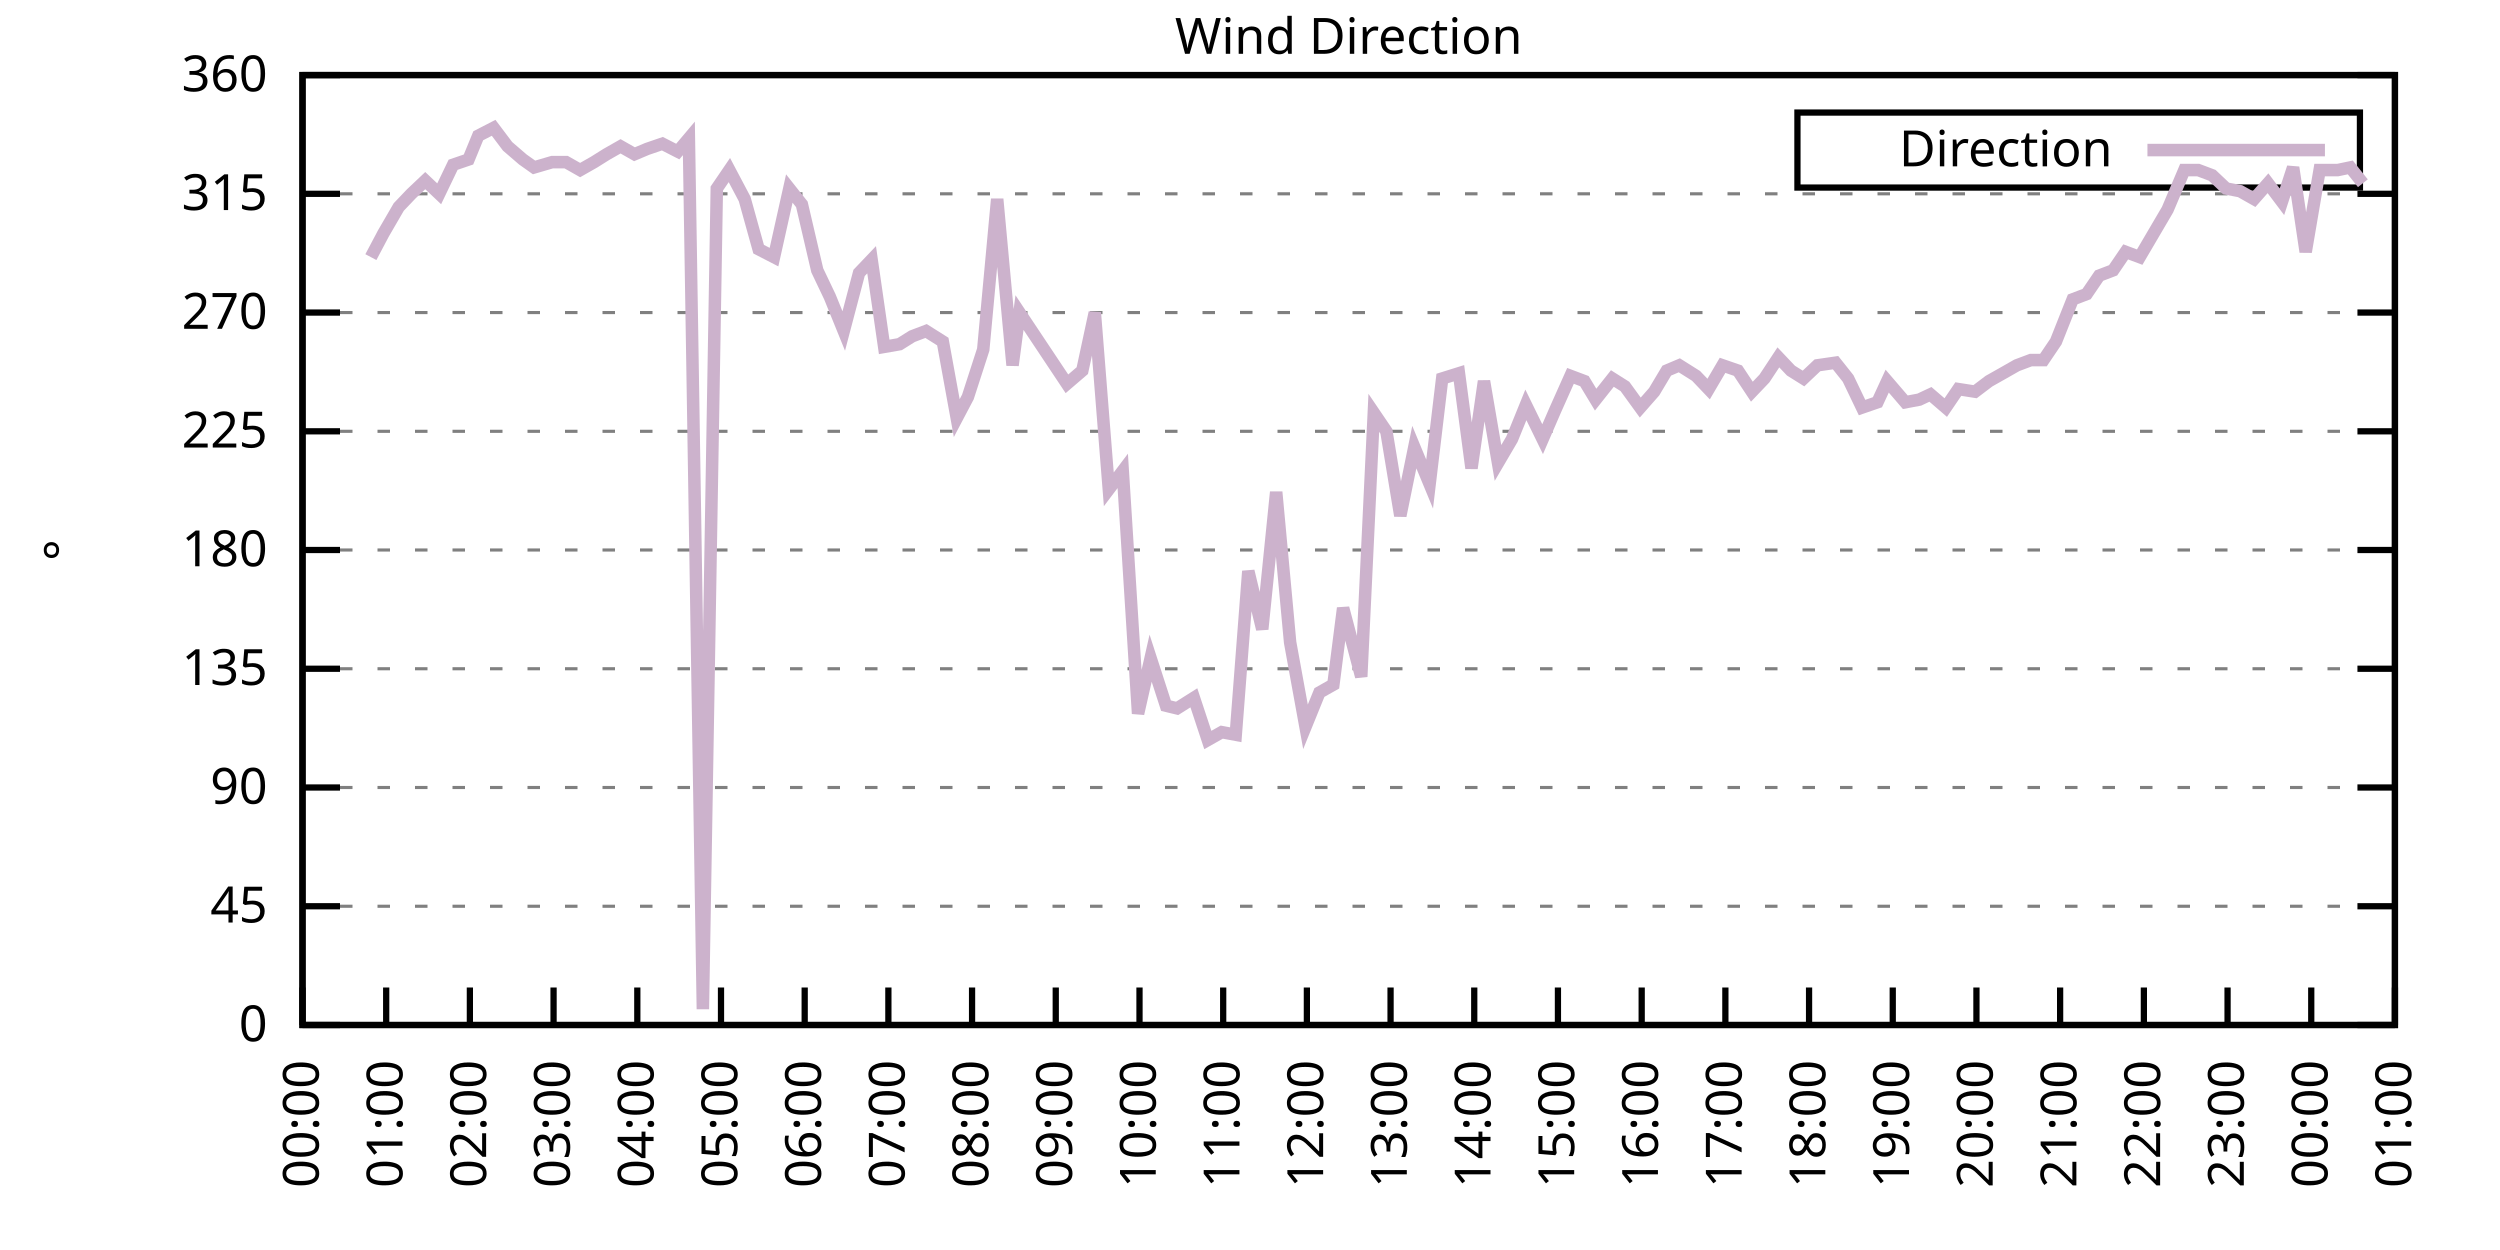
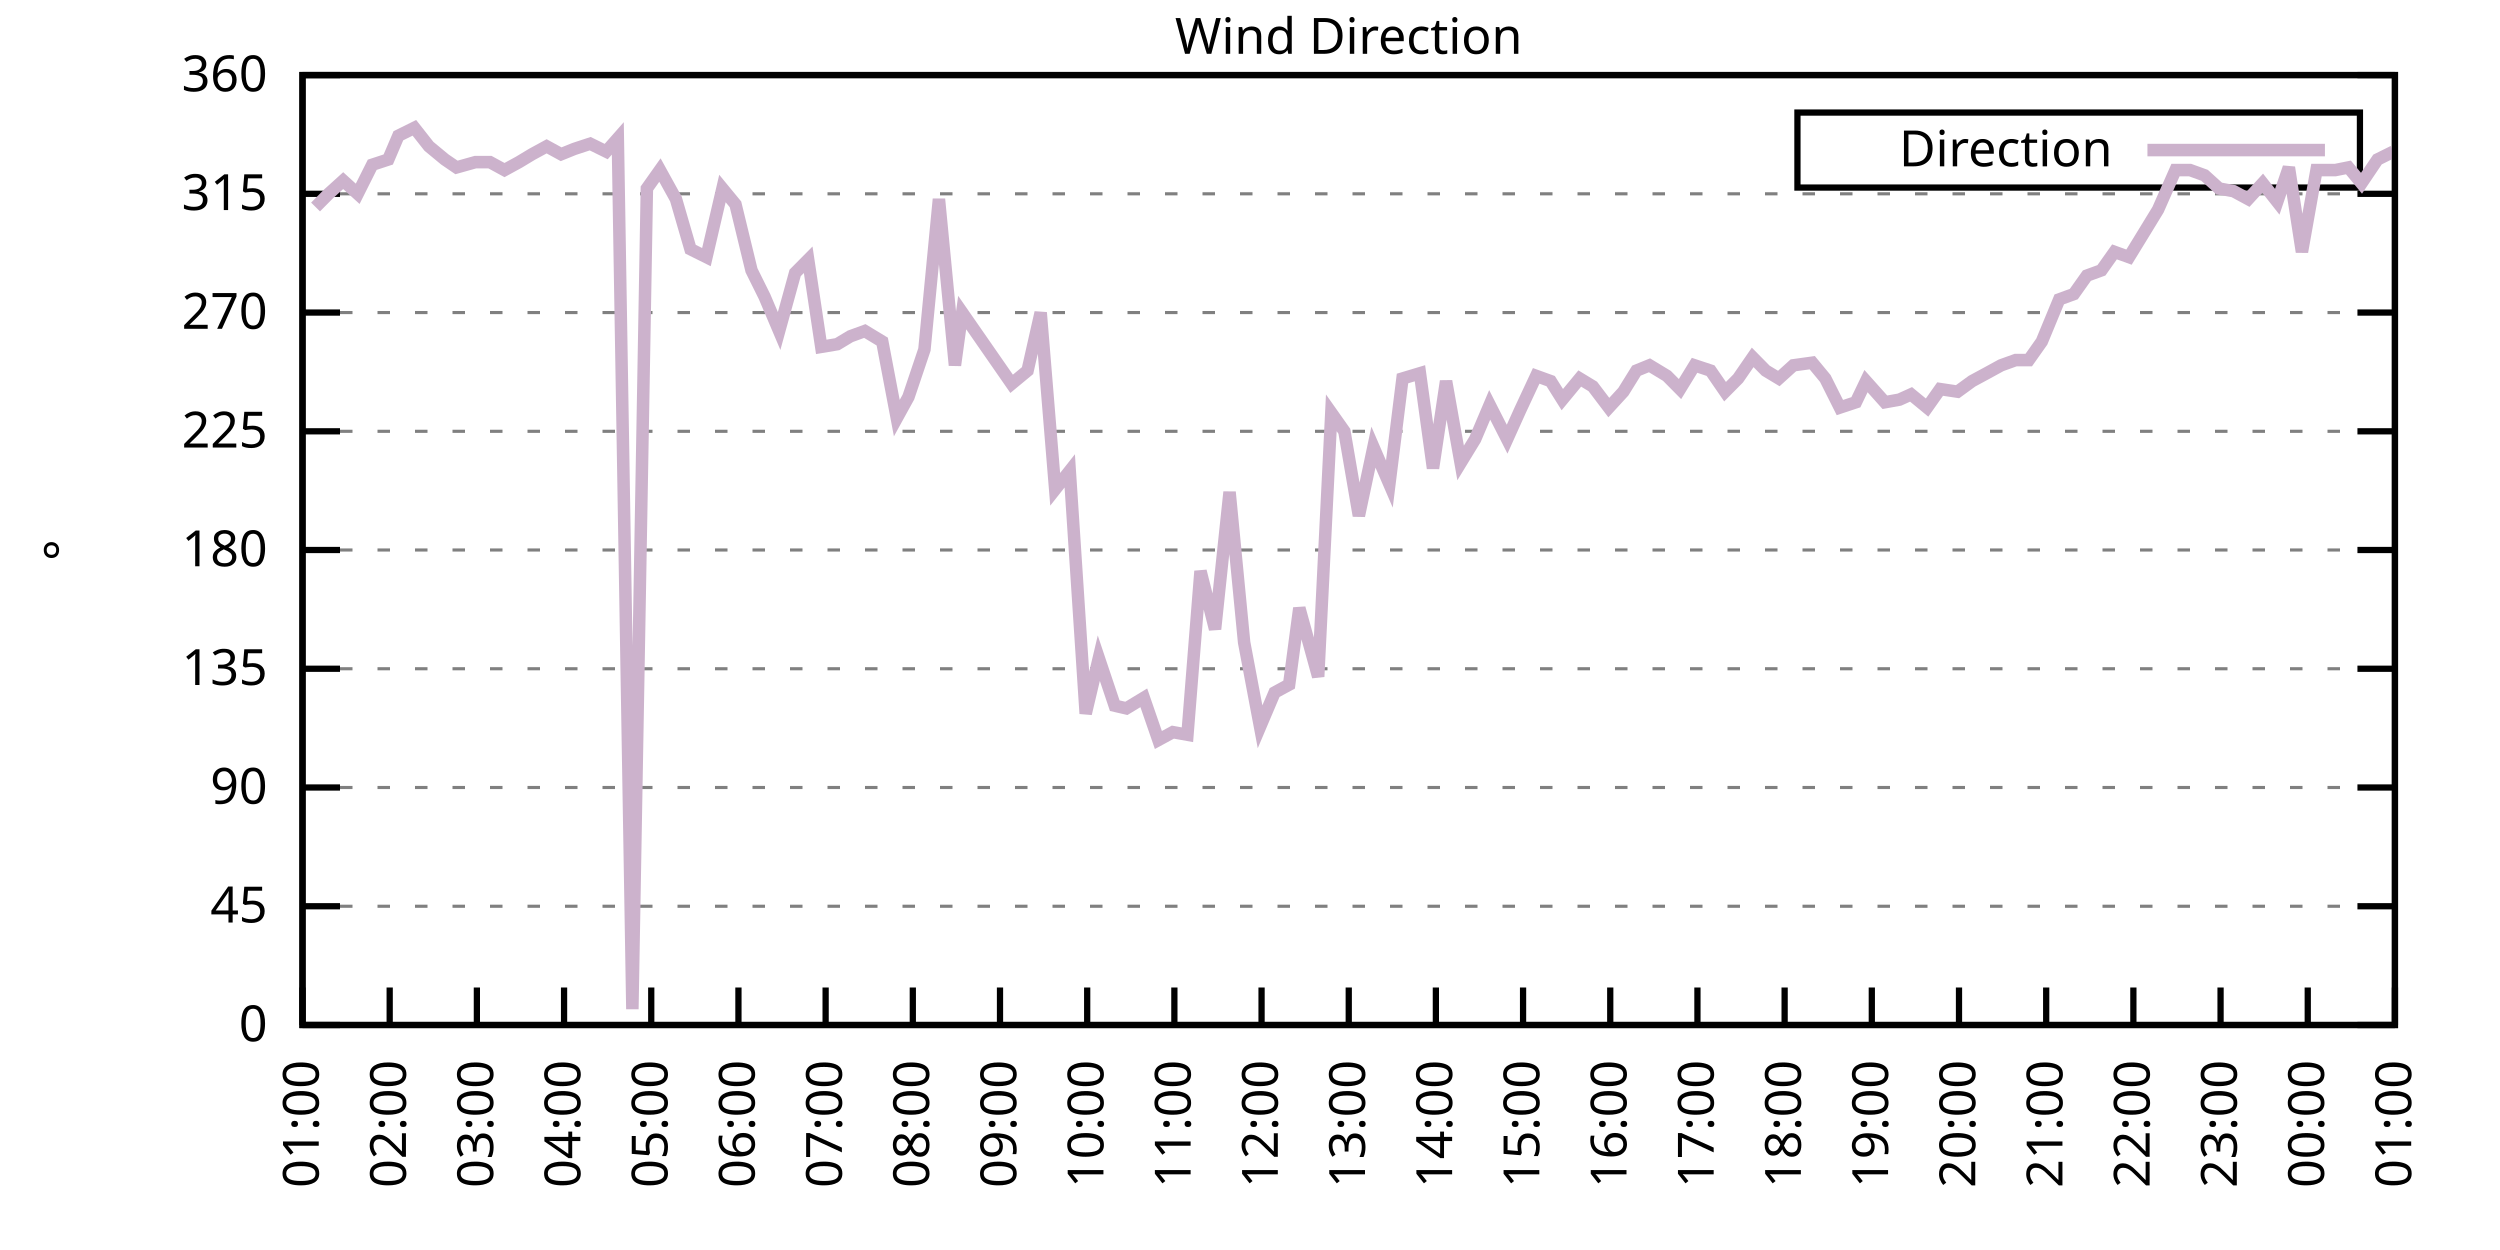
<svg xmlns="http://www.w3.org/2000/svg" xmlns:xlink="http://www.w3.org/1999/xlink" width="400" height="200" viewBox="0 0 400 200">
  <g id="gnuplot_canvas">
    <rect x="0" y="0" width="400" height="200" fill="none" />
    <defs>
      <circle id="gpDot" r="0.5" stroke-width="0.5" stroke="currentColor" />
      <path id="gpPt0" stroke-width="0.333" stroke="currentColor" d="M-1,0 h2 M0,-1 v2" />
      <path id="gpPt1" stroke-width="0.333" stroke="currentColor" d="M-1,-1 L1,1 M1,-1 L-1,1" />
      <path id="gpPt2" stroke-width="0.333" stroke="currentColor" d="M-1,0 L1,0 M0,-1 L0,1 M-1,-1 L1,1 M-1,1 L1,-1" />
      <rect id="gpPt3" stroke-width="0.333" stroke="currentColor" x="-1" y="-1" width="2" height="2" />
      <rect id="gpPt4" stroke-width="0.333" stroke="currentColor" fill="currentColor" x="-1" y="-1" width="2" height="2" />
      <circle id="gpPt5" stroke-width="0.333" stroke="currentColor" cx="0" cy="0" r="1" />
      <use xlink:href="#gpPt5" id="gpPt6" fill="currentColor" stroke="none" />
      <path id="gpPt7" stroke-width="0.333" stroke="currentColor" d="M0,-1.33 L-1.33,0.67 L1.33,0.67 z" />
      <use xlink:href="#gpPt7" id="gpPt8" fill="currentColor" stroke="none" />
      <use xlink:href="#gpPt7" id="gpPt9" stroke="currentColor" transform="rotate(180)" />
      <use xlink:href="#gpPt9" id="gpPt10" fill="currentColor" stroke="none" />
      <use xlink:href="#gpPt3" id="gpPt11" stroke="currentColor" transform="rotate(45)" />
      <use xlink:href="#gpPt11" id="gpPt12" fill="currentColor" stroke="none" />
      <path id="gpPt13" stroke-width="0.333" stroke="currentColor" d="M0,1.330 L1.265,0.411 L0.782,-1.067 L-0.782,-1.076 L-1.265,0.411 z" />
      <use xlink:href="#gpPt13" id="gpPt14" fill="currentColor" stroke="none" />
      <filter id="textbox" filterUnits="objectBoundingBox" x="0" y="0" height="1" width="1">
        <feFlood flood-color="white" flood-opacity="1" result="bgnd" />
        <feComposite in="SourceGraphic" in2="bgnd" operator="atop" />
      </filter>
      <filter id="greybox" filterUnits="objectBoundingBox" x="0" y="0" height="1" width="1">
        <feFlood flood-color="lightgrey" flood-opacity="1" result="grey" />
        <feComposite in="SourceGraphic" in2="grey" operator="atop" />
      </filter>
    </defs>
    <g fill="none" color="white" stroke="currentColor" stroke-width="1.00" stroke-linecap="butt" stroke-linejoin="miter">
</g>
    <g fill="none" color="black" stroke="currentColor" stroke-width="1.00" stroke-linecap="butt" stroke-linejoin="miter">
      <g stroke="none" shape-rendering="crispEdges">
        <polygon fill="rgb(255, 255, 255)" points="48.40,164.00 383.18,164.00 383.18,12.02 48.40,12.02 " />
      </g>
    </g>
    <g fill="none" color="black" stroke="currentColor" stroke-width="1.00" stroke-linecap="butt" stroke-linejoin="miter">
</g>
    <g fill="none" color="black" stroke="black" stroke-width="0.50" stroke-linecap="butt" stroke-linejoin="miter">
</g>
    <g fill="none" color="gray" stroke="currentColor" stroke-width="0.50" stroke-linecap="butt" stroke-linejoin="miter">
      <path stroke="gray" stroke-dasharray="2,4" class="gridline" d="M48.40,164.00 L383.19,164.00  " />
    </g>
    <g fill="none" color="gray" stroke="gray" stroke-width="1.00" stroke-linecap="butt" stroke-linejoin="miter">
</g>
    <g fill="none" color="black" stroke="currentColor" stroke-width="1.00" stroke-linecap="butt" stroke-linejoin="miter">
      <path stroke="black" d="M48.40,164.00 L54.40,164.00 M383.19,164.00 L377.19,164.00  " />
      <g transform="translate(42.80,166.60)" stroke="none" fill="black" font-family="Sans" font-size="8.00" text-anchor="end">
        <text>
          <tspan font-family="Sans"> 0</tspan>
        </text>
      </g>
    </g>
    <g fill="none" color="black" stroke="currentColor" stroke-width="1.00" stroke-linecap="butt" stroke-linejoin="miter">
</g>
    <g fill="none" color="black" stroke="black" stroke-width="0.50" stroke-linecap="butt" stroke-linejoin="miter">
</g>
    <g fill="none" color="gray" stroke="currentColor" stroke-width="0.50" stroke-linecap="butt" stroke-linejoin="miter">
      <path stroke="gray" stroke-dasharray="2,4" class="gridline" d="M48.40,145.00 L383.19,145.00  " />
    </g>
    <g fill="none" color="gray" stroke="gray" stroke-width="1.00" stroke-linecap="butt" stroke-linejoin="miter">
</g>
    <g fill="none" color="black" stroke="currentColor" stroke-width="1.00" stroke-linecap="butt" stroke-linejoin="miter">
      <path stroke="black" d="M48.40,145.00 L54.40,145.00 M383.19,145.00 L377.19,145.00  " />
      <g transform="translate(42.80,147.60)" stroke="none" fill="black" font-family="Sans" font-size="8.00" text-anchor="end">
        <text>
          <tspan font-family="Sans"> 45</tspan>
        </text>
      </g>
    </g>
    <g fill="none" color="black" stroke="currentColor" stroke-width="1.00" stroke-linecap="butt" stroke-linejoin="miter">
</g>
    <g fill="none" color="black" stroke="black" stroke-width="0.50" stroke-linecap="butt" stroke-linejoin="miter">
</g>
    <g fill="none" color="gray" stroke="currentColor" stroke-width="0.50" stroke-linecap="butt" stroke-linejoin="miter">
      <path stroke="gray" stroke-dasharray="2,4" class="gridline" d="M48.40,126.00 L383.19,126.00  " />
    </g>
    <g fill="none" color="gray" stroke="gray" stroke-width="1.00" stroke-linecap="butt" stroke-linejoin="miter">
</g>
    <g fill="none" color="black" stroke="currentColor" stroke-width="1.00" stroke-linecap="butt" stroke-linejoin="miter">
      <path stroke="black" d="M48.40,126.00 L54.40,126.00 M383.19,126.00 L377.19,126.00  " />
      <g transform="translate(42.80,128.60)" stroke="none" fill="black" font-family="Sans" font-size="8.00" text-anchor="end">
        <text>
          <tspan font-family="Sans"> 90</tspan>
        </text>
      </g>
    </g>
    <g fill="none" color="black" stroke="currentColor" stroke-width="1.00" stroke-linecap="butt" stroke-linejoin="miter">
</g>
    <g fill="none" color="black" stroke="black" stroke-width="0.50" stroke-linecap="butt" stroke-linejoin="miter">
</g>
    <g fill="none" color="gray" stroke="currentColor" stroke-width="0.50" stroke-linecap="butt" stroke-linejoin="miter">
      <path stroke="gray" stroke-dasharray="2,4" class="gridline" d="M48.40,107.00 L383.19,107.00  " />
    </g>
    <g fill="none" color="gray" stroke="gray" stroke-width="1.00" stroke-linecap="butt" stroke-linejoin="miter">
</g>
    <g fill="none" color="black" stroke="currentColor" stroke-width="1.00" stroke-linecap="butt" stroke-linejoin="miter">
      <path stroke="black" d="M48.40,107.00 L54.40,107.00 M383.19,107.00 L377.19,107.00  " />
      <g transform="translate(42.80,109.60)" stroke="none" fill="black" font-family="Sans" font-size="8.00" text-anchor="end">
        <text>
          <tspan font-family="Sans"> 135</tspan>
        </text>
      </g>
    </g>
    <g fill="none" color="black" stroke="currentColor" stroke-width="1.00" stroke-linecap="butt" stroke-linejoin="miter">
</g>
    <g fill="none" color="black" stroke="black" stroke-width="0.50" stroke-linecap="butt" stroke-linejoin="miter">
</g>
    <g fill="none" color="gray" stroke="currentColor" stroke-width="0.50" stroke-linecap="butt" stroke-linejoin="miter">
      <path stroke="gray" stroke-dasharray="2,4" class="gridline" d="M48.40,88.00 L383.19,88.00  " />
    </g>
    <g fill="none" color="gray" stroke="gray" stroke-width="1.00" stroke-linecap="butt" stroke-linejoin="miter">
</g>
    <g fill="none" color="black" stroke="currentColor" stroke-width="1.00" stroke-linecap="butt" stroke-linejoin="miter">
      <path stroke="black" d="M48.40,88.00 L54.40,88.00 M383.19,88.00 L377.19,88.00  " />
      <g transform="translate(42.80,90.60)" stroke="none" fill="black" font-family="Sans" font-size="8.00" text-anchor="end">
        <text>
          <tspan font-family="Sans"> 180</tspan>
        </text>
      </g>
    </g>
    <g fill="none" color="black" stroke="currentColor" stroke-width="1.00" stroke-linecap="butt" stroke-linejoin="miter">
</g>
    <g fill="none" color="black" stroke="black" stroke-width="0.50" stroke-linecap="butt" stroke-linejoin="miter">
</g>
    <g fill="none" color="gray" stroke="currentColor" stroke-width="0.50" stroke-linecap="butt" stroke-linejoin="miter">
      <path stroke="gray" stroke-dasharray="2,4" class="gridline" d="M48.40,69.01 L383.19,69.01  " />
    </g>
    <g fill="none" color="gray" stroke="gray" stroke-width="1.00" stroke-linecap="butt" stroke-linejoin="miter">
</g>
    <g fill="none" color="black" stroke="currentColor" stroke-width="1.00" stroke-linecap="butt" stroke-linejoin="miter">
      <path stroke="black" d="M48.40,69.01 L54.40,69.01 M383.19,69.01 L377.19,69.01  " />
      <g transform="translate(42.80,71.61)" stroke="none" fill="black" font-family="Sans" font-size="8.00" text-anchor="end">
        <text>
          <tspan font-family="Sans"> 225</tspan>
        </text>
      </g>
    </g>
    <g fill="none" color="black" stroke="currentColor" stroke-width="1.00" stroke-linecap="butt" stroke-linejoin="miter">
</g>
    <g fill="none" color="black" stroke="black" stroke-width="0.50" stroke-linecap="butt" stroke-linejoin="miter">
</g>
    <g fill="none" color="gray" stroke="currentColor" stroke-width="0.50" stroke-linecap="butt" stroke-linejoin="miter">
      <path stroke="gray" stroke-dasharray="2,4" class="gridline" d="M48.40,50.01 L383.19,50.01  " />
    </g>
    <g fill="none" color="gray" stroke="gray" stroke-width="1.00" stroke-linecap="butt" stroke-linejoin="miter">
</g>
    <g fill="none" color="black" stroke="currentColor" stroke-width="1.00" stroke-linecap="butt" stroke-linejoin="miter">
      <path stroke="black" d="M48.40,50.01 L54.40,50.01 M383.19,50.01 L377.19,50.01  " />
      <g transform="translate(42.80,52.61)" stroke="none" fill="black" font-family="Sans" font-size="8.00" text-anchor="end">
        <text>
          <tspan font-family="Sans"> 270</tspan>
        </text>
      </g>
    </g>
    <g fill="none" color="black" stroke="currentColor" stroke-width="1.00" stroke-linecap="butt" stroke-linejoin="miter">
</g>
    <g fill="none" color="black" stroke="black" stroke-width="0.50" stroke-linecap="butt" stroke-linejoin="miter">
</g>
    <g fill="none" color="gray" stroke="currentColor" stroke-width="0.50" stroke-linecap="butt" stroke-linejoin="miter">
      <path stroke="gray" stroke-dasharray="2,4" class="gridline" d="M48.40,31.01 L383.19,31.01  " />
    </g>
    <g fill="none" color="gray" stroke="gray" stroke-width="1.00" stroke-linecap="butt" stroke-linejoin="miter">
</g>
    <g fill="none" color="black" stroke="currentColor" stroke-width="1.00" stroke-linecap="butt" stroke-linejoin="miter">
      <path stroke="black" d="M48.40,31.01 L54.40,31.01 M383.19,31.01 L377.19,31.01  " />
      <g transform="translate(42.80,33.61)" stroke="none" fill="black" font-family="Sans" font-size="8.00" text-anchor="end">
        <text>
          <tspan font-family="Sans"> 315</tspan>
        </text>
      </g>
    </g>
    <g fill="none" color="black" stroke="currentColor" stroke-width="1.00" stroke-linecap="butt" stroke-linejoin="miter">
</g>
    <g fill="none" color="black" stroke="black" stroke-width="0.50" stroke-linecap="butt" stroke-linejoin="miter">
</g>
    <g fill="none" color="gray" stroke="currentColor" stroke-width="0.50" stroke-linecap="butt" stroke-linejoin="miter">
      <path stroke="gray" stroke-dasharray="2,4" class="gridline" d="M48.40,12.01 L383.19,12.01  " />
    </g>
    <g fill="none" color="gray" stroke="gray" stroke-width="1.00" stroke-linecap="butt" stroke-linejoin="miter">
</g>
    <g fill="none" color="black" stroke="currentColor" stroke-width="1.00" stroke-linecap="butt" stroke-linejoin="miter">
      <path stroke="black" d="M48.40,12.01 L54.40,12.01 M383.19,12.01 L377.19,12.01  " />
      <g transform="translate(42.80,14.61)" stroke="none" fill="black" font-family="Sans" font-size="8.00" text-anchor="end">
        <text>
          <tspan font-family="Sans"> 360</tspan>
        </text>
      </g>
    </g>
    <g fill="none" color="black" stroke="currentColor" stroke-width="1.00" stroke-linecap="butt" stroke-linejoin="miter">
      <path stroke="black" d="M48.40,164.00 L48.40,158.00  " />
      <g transform="translate(51.00,169.60) rotate(270.00)" stroke="none" fill="black" font-family="Sans" font-size="8.00" text-anchor="end">
        <text>
-           <tspan font-family="Sans">00:00</tspan>
-         </text>
-       </g>
-     </g>
-     <g fill="none" color="black" stroke="currentColor" stroke-width="1.00" stroke-linecap="butt" stroke-linejoin="miter">
-       <path stroke="black" d="M61.79,164.00 L61.79,158.00  " />
-       <g transform="translate(64.39,169.60) rotate(270.00)" stroke="none" fill="black" font-family="Sans" font-size="8.00" text-anchor="end">
-         <text>
          <tspan font-family="Sans">01:00</tspan>
        </text>
      </g>
    </g>
    <g fill="none" color="black" stroke="currentColor" stroke-width="1.00" stroke-linecap="butt" stroke-linejoin="miter">
-       <path stroke="black" d="M75.18,164.00 L75.18,158.00  " />
-       <g transform="translate(77.78,169.60) rotate(270.00)" stroke="none" fill="black" font-family="Sans" font-size="8.00" text-anchor="end">
+       <path stroke="black" d="M62.35,164.00 L62.35,158.00  " />
+       <g transform="translate(64.95,169.60) rotate(270.00)" stroke="none" fill="black" font-family="Sans" font-size="8.00" text-anchor="end">
        <text>
          <tspan font-family="Sans">02:00</tspan>
        </text>
      </g>
    </g>
    <g fill="none" color="black" stroke="currentColor" stroke-width="1.00" stroke-linecap="butt" stroke-linejoin="miter">
-       <path stroke="black" d="M88.57,164.00 L88.57,158.00  " />
-       <g transform="translate(91.17,169.60) rotate(270.00)" stroke="none" fill="black" font-family="Sans" font-size="8.00" text-anchor="end">
+       <path stroke="black" d="M76.30,164.00 L76.30,158.00  " />
+       <g transform="translate(78.90,169.60) rotate(270.00)" stroke="none" fill="black" font-family="Sans" font-size="8.00" text-anchor="end">
        <text>
          <tspan font-family="Sans">03:00</tspan>
        </text>
      </g>
    </g>
    <g fill="none" color="black" stroke="currentColor" stroke-width="1.00" stroke-linecap="butt" stroke-linejoin="miter">
-       <path stroke="black" d="M101.97,164.00 L101.97,158.00  " />
-       <g transform="translate(104.57,169.60) rotate(270.00)" stroke="none" fill="black" font-family="Sans" font-size="8.00" text-anchor="end">
+       <path stroke="black" d="M90.25,164.00 L90.25,158.00  " />
+       <g transform="translate(92.85,169.60) rotate(270.00)" stroke="none" fill="black" font-family="Sans" font-size="8.00" text-anchor="end">
        <text>
          <tspan font-family="Sans">04:00</tspan>
        </text>
      </g>
    </g>
    <g fill="none" color="black" stroke="currentColor" stroke-width="1.00" stroke-linecap="butt" stroke-linejoin="miter">
-       <path stroke="black" d="M115.36,164.00 L115.36,158.00  " />
-       <g transform="translate(117.96,169.60) rotate(270.00)" stroke="none" fill="black" font-family="Sans" font-size="8.00" text-anchor="end">
+       <path stroke="black" d="M104.20,164.00 L104.20,158.00  " />
+       <g transform="translate(106.80,169.60) rotate(270.00)" stroke="none" fill="black" font-family="Sans" font-size="8.00" text-anchor="end">
        <text>
          <tspan font-family="Sans">05:00</tspan>
        </text>
      </g>
    </g>
    <g fill="none" color="black" stroke="currentColor" stroke-width="1.00" stroke-linecap="butt" stroke-linejoin="miter">
-       <path stroke="black" d="M128.75,164.00 L128.75,158.00  " />
-       <g transform="translate(131.35,169.60) rotate(270.00)" stroke="none" fill="black" font-family="Sans" font-size="8.00" text-anchor="end">
+       <path stroke="black" d="M118.15,164.00 L118.15,158.00  " />
+       <g transform="translate(120.75,169.60) rotate(270.00)" stroke="none" fill="black" font-family="Sans" font-size="8.00" text-anchor="end">
        <text>
          <tspan font-family="Sans">06:00</tspan>
        </text>
      </g>
    </g>
    <g fill="none" color="black" stroke="currentColor" stroke-width="1.00" stroke-linecap="butt" stroke-linejoin="miter">
-       <path stroke="black" d="M142.14,164.00 L142.14,158.00  " />
-       <g transform="translate(144.74,169.60) rotate(270.00)" stroke="none" fill="black" font-family="Sans" font-size="8.00" text-anchor="end">
+       <path stroke="black" d="M132.10,164.00 L132.10,158.00  " />
+       <g transform="translate(134.70,169.60) rotate(270.00)" stroke="none" fill="black" font-family="Sans" font-size="8.00" text-anchor="end">
        <text>
          <tspan font-family="Sans">07:00</tspan>
        </text>
      </g>
    </g>
    <g fill="none" color="black" stroke="currentColor" stroke-width="1.00" stroke-linecap="butt" stroke-linejoin="miter">
-       <path stroke="black" d="M155.53,164.00 L155.53,158.00  " />
-       <g transform="translate(158.13,169.60) rotate(270.00)" stroke="none" fill="black" font-family="Sans" font-size="8.00" text-anchor="end">
+       <path stroke="black" d="M146.05,164.00 L146.05,158.00  " />
+       <g transform="translate(148.65,169.60) rotate(270.00)" stroke="none" fill="black" font-family="Sans" font-size="8.00" text-anchor="end">
        <text>
          <tspan font-family="Sans">08:00</tspan>
        </text>
      </g>
    </g>
    <g fill="none" color="black" stroke="currentColor" stroke-width="1.00" stroke-linecap="butt" stroke-linejoin="miter">
-       <path stroke="black" d="M168.92,164.00 L168.92,158.00  " />
-       <g transform="translate(171.52,169.60) rotate(270.00)" stroke="none" fill="black" font-family="Sans" font-size="8.00" text-anchor="end">
+       <path stroke="black" d="M160.00,164.00 L160.00,158.00  " />
+       <g transform="translate(162.60,169.60) rotate(270.00)" stroke="none" fill="black" font-family="Sans" font-size="8.00" text-anchor="end">
        <text>
          <tspan font-family="Sans">09:00</tspan>
        </text>
      </g>
    </g>
    <g fill="none" color="black" stroke="currentColor" stroke-width="1.00" stroke-linecap="butt" stroke-linejoin="miter">
-       <path stroke="black" d="M182.32,164.00 L182.32,158.00  " />
-       <g transform="translate(184.92,169.60) rotate(270.00)" stroke="none" fill="black" font-family="Sans" font-size="8.00" text-anchor="end">
+       <path stroke="black" d="M173.95,164.00 L173.95,158.00  " />
+       <g transform="translate(176.55,169.60) rotate(270.00)" stroke="none" fill="black" font-family="Sans" font-size="8.00" text-anchor="end">
        <text>
          <tspan font-family="Sans">10:00</tspan>
        </text>
      </g>
    </g>
    <g fill="none" color="black" stroke="currentColor" stroke-width="1.00" stroke-linecap="butt" stroke-linejoin="miter">
-       <path stroke="black" d="M195.71,164.00 L195.71,158.00  " />
-       <g transform="translate(198.31,169.60) rotate(270.00)" stroke="none" fill="black" font-family="Sans" font-size="8.00" text-anchor="end">
+       <path stroke="black" d="M187.90,164.00 L187.90,158.00  " />
+       <g transform="translate(190.50,169.60) rotate(270.00)" stroke="none" fill="black" font-family="Sans" font-size="8.00" text-anchor="end">
        <text>
          <tspan font-family="Sans">11:00</tspan>
        </text>
      </g>
    </g>
    <g fill="none" color="black" stroke="currentColor" stroke-width="1.00" stroke-linecap="butt" stroke-linejoin="miter">
-       <path stroke="black" d="M209.10,164.00 L209.10,158.00  " />
-       <g transform="translate(211.70,169.60) rotate(270.00)" stroke="none" fill="black" font-family="Sans" font-size="8.00" text-anchor="end">
+       <path stroke="black" d="M201.85,164.00 L201.85,158.00  " />
+       <g transform="translate(204.45,169.60) rotate(270.00)" stroke="none" fill="black" font-family="Sans" font-size="8.00" text-anchor="end">
        <text>
          <tspan font-family="Sans">12:00</tspan>
        </text>
      </g>
    </g>
    <g fill="none" color="black" stroke="currentColor" stroke-width="1.00" stroke-linecap="butt" stroke-linejoin="miter">
-       <path stroke="black" d="M222.49,164.00 L222.49,158.00  " />
-       <g transform="translate(225.09,169.60) rotate(270.00)" stroke="none" fill="black" font-family="Sans" font-size="8.00" text-anchor="end">
+       <path stroke="black" d="M215.80,164.00 L215.80,158.00  " />
+       <g transform="translate(218.40,169.60) rotate(270.00)" stroke="none" fill="black" font-family="Sans" font-size="8.00" text-anchor="end">
        <text>
          <tspan font-family="Sans">13:00</tspan>
        </text>
      </g>
    </g>
    <g fill="none" color="black" stroke="currentColor" stroke-width="1.00" stroke-linecap="butt" stroke-linejoin="miter">
-       <path stroke="black" d="M235.88,164.00 L235.88,158.00  " />
-       <g transform="translate(238.48,169.60) rotate(270.00)" stroke="none" fill="black" font-family="Sans" font-size="8.00" text-anchor="end">
+       <path stroke="black" d="M229.74,164.00 L229.74,158.00  " />
+       <g transform="translate(232.34,169.60) rotate(270.00)" stroke="none" fill="black" font-family="Sans" font-size="8.00" text-anchor="end">
        <text>
          <tspan font-family="Sans">14:00</tspan>
        </text>
      </g>
    </g>
    <g fill="none" color="black" stroke="currentColor" stroke-width="1.00" stroke-linecap="butt" stroke-linejoin="miter">
-       <path stroke="black" d="M249.27,164.00 L249.27,158.00  " />
-       <g transform="translate(251.87,169.60) rotate(270.00)" stroke="none" fill="black" font-family="Sans" font-size="8.00" text-anchor="end">
+       <path stroke="black" d="M243.69,164.00 L243.69,158.00  " />
+       <g transform="translate(246.29,169.60) rotate(270.00)" stroke="none" fill="black" font-family="Sans" font-size="8.00" text-anchor="end">
        <text>
          <tspan font-family="Sans">15:00</tspan>
        </text>
      </g>
    </g>
    <g fill="none" color="black" stroke="currentColor" stroke-width="1.00" stroke-linecap="butt" stroke-linejoin="miter">
-       <path stroke="black" d="M262.67,164.00 L262.67,158.00  " />
-       <g transform="translate(265.27,169.60) rotate(270.00)" stroke="none" fill="black" font-family="Sans" font-size="8.00" text-anchor="end">
+       <path stroke="black" d="M257.64,164.00 L257.64,158.00  " />
+       <g transform="translate(260.24,169.60) rotate(270.00)" stroke="none" fill="black" font-family="Sans" font-size="8.00" text-anchor="end">
        <text>
          <tspan font-family="Sans">16:00</tspan>
        </text>
      </g>
    </g>
    <g fill="none" color="black" stroke="currentColor" stroke-width="1.00" stroke-linecap="butt" stroke-linejoin="miter">
-       <path stroke="black" d="M276.06,164.00 L276.06,158.00  " />
-       <g transform="translate(278.66,169.60) rotate(270.00)" stroke="none" fill="black" font-family="Sans" font-size="8.00" text-anchor="end">
+       <path stroke="black" d="M271.59,164.00 L271.59,158.00  " />
+       <g transform="translate(274.19,169.60) rotate(270.00)" stroke="none" fill="black" font-family="Sans" font-size="8.00" text-anchor="end">
        <text>
          <tspan font-family="Sans">17:00</tspan>
        </text>
      </g>
    </g>
    <g fill="none" color="black" stroke="currentColor" stroke-width="1.00" stroke-linecap="butt" stroke-linejoin="miter">
-       <path stroke="black" d="M289.45,164.00 L289.45,158.00  " />
-       <g transform="translate(292.05,169.60) rotate(270.00)" stroke="none" fill="black" font-family="Sans" font-size="8.00" text-anchor="end">
+       <path stroke="black" d="M285.54,164.00 L285.54,158.00  " />
+       <g transform="translate(288.14,169.60) rotate(270.00)" stroke="none" fill="black" font-family="Sans" font-size="8.00" text-anchor="end">
        <text>
          <tspan font-family="Sans">18:00</tspan>
        </text>
      </g>
    </g>
    <g fill="none" color="black" stroke="currentColor" stroke-width="1.00" stroke-linecap="butt" stroke-linejoin="miter">
-       <path stroke="black" d="M302.84,164.00 L302.84,158.00  " />
-       <g transform="translate(305.44,169.60) rotate(270.00)" stroke="none" fill="black" font-family="Sans" font-size="8.00" text-anchor="end">
+       <path stroke="black" d="M299.49,164.00 L299.49,158.00  " />
+       <g transform="translate(302.09,169.60) rotate(270.00)" stroke="none" fill="black" font-family="Sans" font-size="8.00" text-anchor="end">
        <text>
          <tspan font-family="Sans">19:00</tspan>
        </text>
      </g>
    </g>
    <g fill="none" color="black" stroke="currentColor" stroke-width="1.00" stroke-linecap="butt" stroke-linejoin="miter">
-       <path stroke="black" d="M316.23,164.00 L316.23,158.00  " />
-       <g transform="translate(318.83,169.60) rotate(270.00)" stroke="none" fill="black" font-family="Sans" font-size="8.00" text-anchor="end">
+       <path stroke="black" d="M313.44,164.00 L313.44,158.00  " />
+       <g transform="translate(316.04,169.60) rotate(270.00)" stroke="none" fill="black" font-family="Sans" font-size="8.00" text-anchor="end">
        <text>
          <tspan font-family="Sans">20:00</tspan>
        </text>
      </g>
    </g>
    <g fill="none" color="black" stroke="currentColor" stroke-width="1.00" stroke-linecap="butt" stroke-linejoin="miter">
-       <path stroke="black" d="M329.62,164.00 L329.62,158.00  " />
-       <g transform="translate(332.22,169.60) rotate(270.00)" stroke="none" fill="black" font-family="Sans" font-size="8.00" text-anchor="end">
+       <path stroke="black" d="M327.39,164.00 L327.39,158.00  " />
+       <g transform="translate(329.99,169.60) rotate(270.00)" stroke="none" fill="black" font-family="Sans" font-size="8.00" text-anchor="end">
        <text>
          <tspan font-family="Sans">21:00</tspan>
        </text>
      </g>
    </g>
    <g fill="none" color="black" stroke="currentColor" stroke-width="1.00" stroke-linecap="butt" stroke-linejoin="miter">
-       <path stroke="black" d="M343.02,164.00 L343.02,158.00  " />
-       <g transform="translate(345.62,169.60) rotate(270.00)" stroke="none" fill="black" font-family="Sans" font-size="8.00" text-anchor="end">
+       <path stroke="black" d="M341.34,164.00 L341.34,158.00  " />
+       <g transform="translate(343.94,169.60) rotate(270.00)" stroke="none" fill="black" font-family="Sans" font-size="8.00" text-anchor="end">
        <text>
          <tspan font-family="Sans">22:00</tspan>
        </text>
      </g>
    </g>
    <g fill="none" color="black" stroke="currentColor" stroke-width="1.00" stroke-linecap="butt" stroke-linejoin="miter">
-       <path stroke="black" d="M356.41,164.00 L356.41,158.00  " />
-       <g transform="translate(359.01,169.60) rotate(270.00)" stroke="none" fill="black" font-family="Sans" font-size="8.00" text-anchor="end">
+       <path stroke="black" d="M355.29,164.00 L355.29,158.00  " />
+       <g transform="translate(357.89,169.60) rotate(270.00)" stroke="none" fill="black" font-family="Sans" font-size="8.00" text-anchor="end">
        <text>
          <tspan font-family="Sans">23:00</tspan>
        </text>
      </g>
    </g>
    <g fill="none" color="black" stroke="currentColor" stroke-width="1.00" stroke-linecap="butt" stroke-linejoin="miter">
-       <path stroke="black" d="M369.80,164.00 L369.80,158.00  " />
-       <g transform="translate(372.40,169.60) rotate(270.00)" stroke="none" fill="black" font-family="Sans" font-size="8.00" text-anchor="end">
+       <path stroke="black" d="M369.24,164.00 L369.24,158.00  " />
+       <g transform="translate(371.84,169.60) rotate(270.00)" stroke="none" fill="black" font-family="Sans" font-size="8.00" text-anchor="end">
        <text>
          <tspan font-family="Sans">00:00</tspan>
        </text>
      </g>
    </g>
    <g fill="none" color="black" stroke="currentColor" stroke-width="1.00" stroke-linecap="butt" stroke-linejoin="miter">
      <path stroke="black" d="M383.19,164.00 L383.19,158.00  " />
      <g transform="translate(385.79,169.60) rotate(270.00)" stroke="none" fill="black" font-family="Sans" font-size="8.00" text-anchor="end">
        <text>
          <tspan font-family="Sans">01:00</tspan>
        </text>
      </g>
    </g>
    <g fill="none" color="black" stroke="currentColor" stroke-width="1.00" stroke-linecap="butt" stroke-linejoin="miter">
</g>
    <g fill="none" color="black" stroke="currentColor" stroke-width="1.00" stroke-linecap="butt" stroke-linejoin="miter">
      <path stroke="black" d="M48.40,12.01 L48.40,164.00 L383.19,164.00 L383.19,12.01 L48.40,12.01 Z  " />
    </g>
    <g fill="none" color="black" stroke="currentColor" stroke-width="1.00" stroke-linecap="butt" stroke-linejoin="miter">
</g>
    <g fill="none" color="black" stroke="currentColor" stroke-width="1.00" stroke-linecap="butt" stroke-linejoin="miter">
      <path stroke="black" d="M287.59,30.01 L287.59,18.01 L377.59,18.01 L377.59,30.01 L287.59,30.01 Z  " />
    </g>
    <g id="Wind_direction_plot_1">
      <g fill="none" color="white" stroke="black" stroke-width="2.00" stroke-linecap="butt" stroke-linejoin="miter">
</g>
      <g fill="none" color="black" stroke="currentColor" stroke-width="2.00" stroke-linecap="butt" stroke-linejoin="miter">
        <g transform="translate(337.99,26.61)" stroke="none" fill="black" font-family="Sans" font-size="8.00" text-anchor="end">
          <text>
            <tspan font-family="Sans">Direction</tspan>
          </text>
        </g>
      </g>
      <g fill="none" color="black" stroke="currentColor" stroke-width="2.00" stroke-linecap="butt" stroke-linejoin="miter">
-         <path stroke="rgb(204, 178, 204)" d="M343.59,24.01 L371.99,24.01 M59.34,41.14 L61.35,37.34 L63.80,33.12 L65.81,31.01 L68.04,28.90 L70.27,31.01   L72.50,26.36 L74.96,25.52 L76.52,21.72 L78.98,20.45 L81.21,23.41 L83.66,25.52 L85.45,26.79 L88.35,25.94   L90.58,25.94 L92.82,27.21 L95.05,25.94 L97.06,24.68 L99.29,23.41 L101.52,24.68 L103.53,23.83 L105.98,22.99   L108.44,24.25 L110.22,22.14 L112.46,161.47 L114.69,30.16 L116.70,27.21 L119.15,31.85 L121.38,39.87 L123.84,41.14   L126.29,30.16 L128.30,32.70 L130.76,43.25 L132.77,47.47 L135.00,52.96 L137.45,43.67 L139.46,41.56 L141.47,55.50   L143.93,55.07 L145.94,53.81 L148.17,52.96 L150.85,54.65 L153.08,66.90 L154.86,63.52 L157.32,55.92 L159.55,31.85   L162.01,58.45 L163.12,50.01 L170.71,61.41 L173.17,59.30 L175.17,50.01 L177.41,78.29 L179.64,75.34 L182.09,114.18   L184.10,105.31 L186.56,112.91 L188.34,113.34 L191.02,111.65 L193.25,118.40 L195.48,117.14 L197.72,117.56 L199.73,91.38   L201.96,100.67 L204.19,78.72 L206.42,102.78 L208.88,116.29 L211.11,110.80 L213.34,109.54 L214.90,97.29 L217.80,108.27   L219.81,66.05 L221.82,69.01 L224.05,82.52 L226.29,71.54 L228.74,77.45 L230.75,60.56 L233.43,59.72 L235.44,74.92   L237.44,60.98 L239.68,74.07 L241.91,70.27 L244.14,64.78 L246.82,70.27 L248.83,65.63 L251.28,60.14 L253.51,60.98   L255.30,63.94 L257.98,60.56 L259.99,61.83 L262.44,65.21 L264.67,62.67 L266.68,59.30 L268.69,58.45 L271.37,60.14   L273.38,62.25 L275.61,58.45 L278.07,59.30 L280.30,62.67 L282.31,60.56 L284.54,57.18 L286.55,59.30 L288.56,60.56   L290.79,58.45 L293.69,58.03 L295.70,60.56 L297.93,65.21 L300.39,64.36 L301.95,60.98 L304.85,64.36 L307.08,63.94   L308.87,63.10 L311.32,65.21 L313.33,62.25 L316.01,62.67 L318.24,60.98 L320.47,59.72 L322.70,58.45 L324.94,57.61   L326.95,57.61 L328.95,54.65 L331.63,47.90 L333.86,47.05 L335.87,44.10 L338.10,43.25 L340.11,40.30 L342.35,41.14   L344.58,37.34 L346.81,33.54 L349.49,27.21 L351.72,27.21 L353.95,28.05 L356.18,30.16 L358.42,30.59 L360.65,31.85   L362.88,29.32 L365.11,32.28 L366.90,26.79 L368.91,40.30 L371.14,27.21 L374.04,27.21 L376.05,26.79 L378.06,29.32    " />
+         <path stroke="rgb(204, 178, 204)" d="M343.59,24.01 L371.99,24.01 M50.49,33.12 L52.58,31.01 L54.91,28.90 L57.23,31.01 L59.56,26.36 L62.12,25.52   L63.74,21.72 L66.30,20.45 L68.63,23.41 L71.18,25.52 L73.04,26.79 L76.07,25.94 L78.39,25.94 L80.72,27.21   L83.04,25.94 L85.13,24.68 L87.46,23.41 L89.78,24.68 L91.88,23.83 L94.43,22.99 L96.99,24.25 L98.85,22.14   L101.18,161.47 L103.50,30.16 L105.59,27.21 L108.15,31.85 L110.48,39.87 L113.03,41.14 L115.59,30.16 L117.68,32.70   L120.24,43.25 L122.33,47.47 L124.66,52.96 L127.22,43.67 L129.31,41.56 L131.40,55.50 L133.96,55.07 L136.05,53.81   L138.37,52.96 L141.16,54.65 L143.49,66.90 L145.35,63.52 L147.91,55.92 L150.23,31.85 L152.79,58.45 L153.95,50.01   L161.86,61.41 L164.41,59.30 L166.51,50.01 L168.83,78.29 L171.16,75.34 L173.71,114.18 L175.81,105.31 L178.36,112.91   L180.22,113.34 L183.01,111.65 L185.34,118.40 L187.66,117.14 L189.99,117.56 L192.08,91.38 L194.41,100.67 L196.73,78.72   L199.06,102.78 L201.61,116.29 L203.94,110.80 L206.26,109.54 L207.89,97.29 L210.91,108.27 L213.01,66.05 L215.10,69.01   L217.42,82.52 L219.75,71.54 L222.30,77.45 L224.40,60.56 L227.19,59.72 L229.28,74.92 L231.37,60.98 L233.70,74.07   L236.02,70.27 L238.35,64.78 L241.14,70.27 L243.23,65.63 L245.79,60.14 L248.11,60.98 L249.97,63.94 L252.76,60.56   L254.85,61.83 L257.41,65.21 L259.74,62.67 L261.83,59.30 L263.92,58.45 L266.71,60.14 L268.80,62.25 L271.13,58.45   L273.69,59.30 L276.01,62.67 L278.10,60.56 L280.43,57.18 L282.52,59.30 L284.61,60.56 L286.94,58.45 L289.96,58.03   L292.05,60.56 L294.38,65.21 L296.94,64.36 L298.56,60.98 L301.58,64.36 L303.91,63.94 L305.77,63.10 L308.33,65.21   L310.42,62.25 L313.21,62.67 L315.53,60.98 L317.86,59.72 L320.18,58.45 L322.51,57.61 L324.60,57.61 L326.69,54.65   L329.48,47.90 L331.81,47.05 L333.90,44.10 L336.23,43.25 L338.32,40.30 L340.64,41.14 L342.97,37.34 L345.29,33.54   L348.08,27.21 L350.41,27.21 L352.73,28.05 L355.06,30.16 L357.38,30.59 L359.71,31.85 L362.03,29.32 L364.36,32.28   L366.22,26.79 L368.31,40.30 L370.64,27.21 L373.66,27.21 L375.75,26.79 L377.84,29.32 L380.40,25.52 L382.96,24.25    " />
      </g>
    </g>
    <g fill="none" color="black" stroke="currentColor" stroke-width="2.00" stroke-linecap="butt" stroke-linejoin="miter">
</g>
    <g fill="none" color="black" stroke="black" stroke-width="1.00" stroke-linecap="butt" stroke-linejoin="miter">
</g>
    <g fill="none" color="black" stroke="currentColor" stroke-width="1.00" stroke-linecap="butt" stroke-linejoin="miter">
      <path stroke="black" d="M48.40,12.01 L48.40,164.00 L383.19,164.00 L383.19,12.01 L48.40,12.01 Z  " />
      <g transform="translate(12.80,88.01) rotate(270.00)" stroke="none" fill="black" font-family="Sans" font-size="8.00" text-anchor="middle">
        <text>
          <tspan font-family="Sans">°</tspan>
        </text>
      </g>
    </g>
    <g fill="none" color="black" stroke="currentColor" stroke-width="1.00" stroke-linecap="butt" stroke-linejoin="miter">
</g>
    <g fill="none" color="black" stroke="currentColor" stroke-width="1.00" stroke-linecap="butt" stroke-linejoin="miter">
      <g transform="translate(215.79,8.61)" stroke="none" fill="black" font-family="Sans" font-size="8.00" text-anchor="middle">
        <text>
          <tspan font-family="Sans">Wind Direction</tspan>
        </text>
      </g>
    </g>
    <g fill="none" color="black" stroke="currentColor" stroke-width="1.00" stroke-linecap="butt" stroke-linejoin="miter">
</g>
  </g>
</svg>
